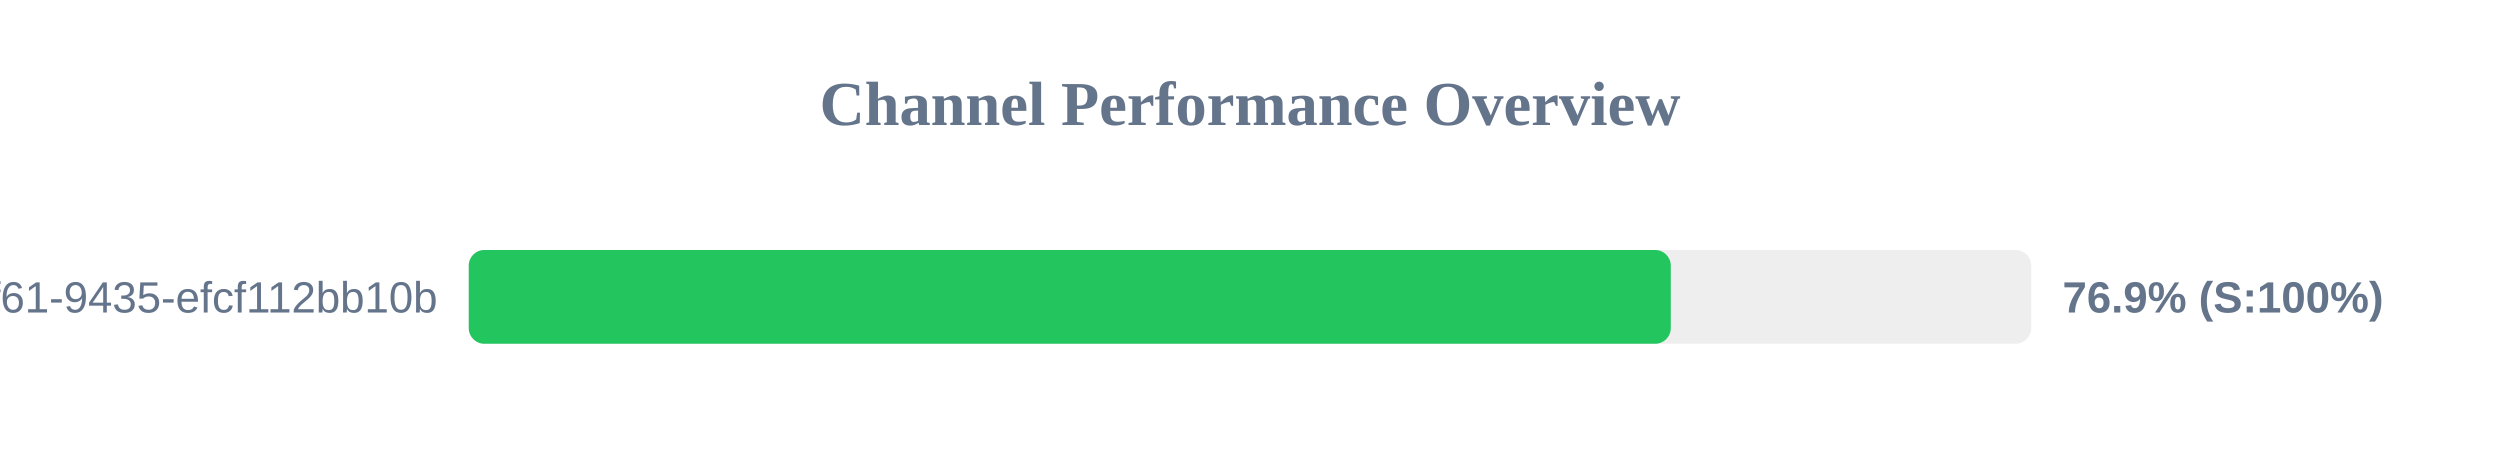
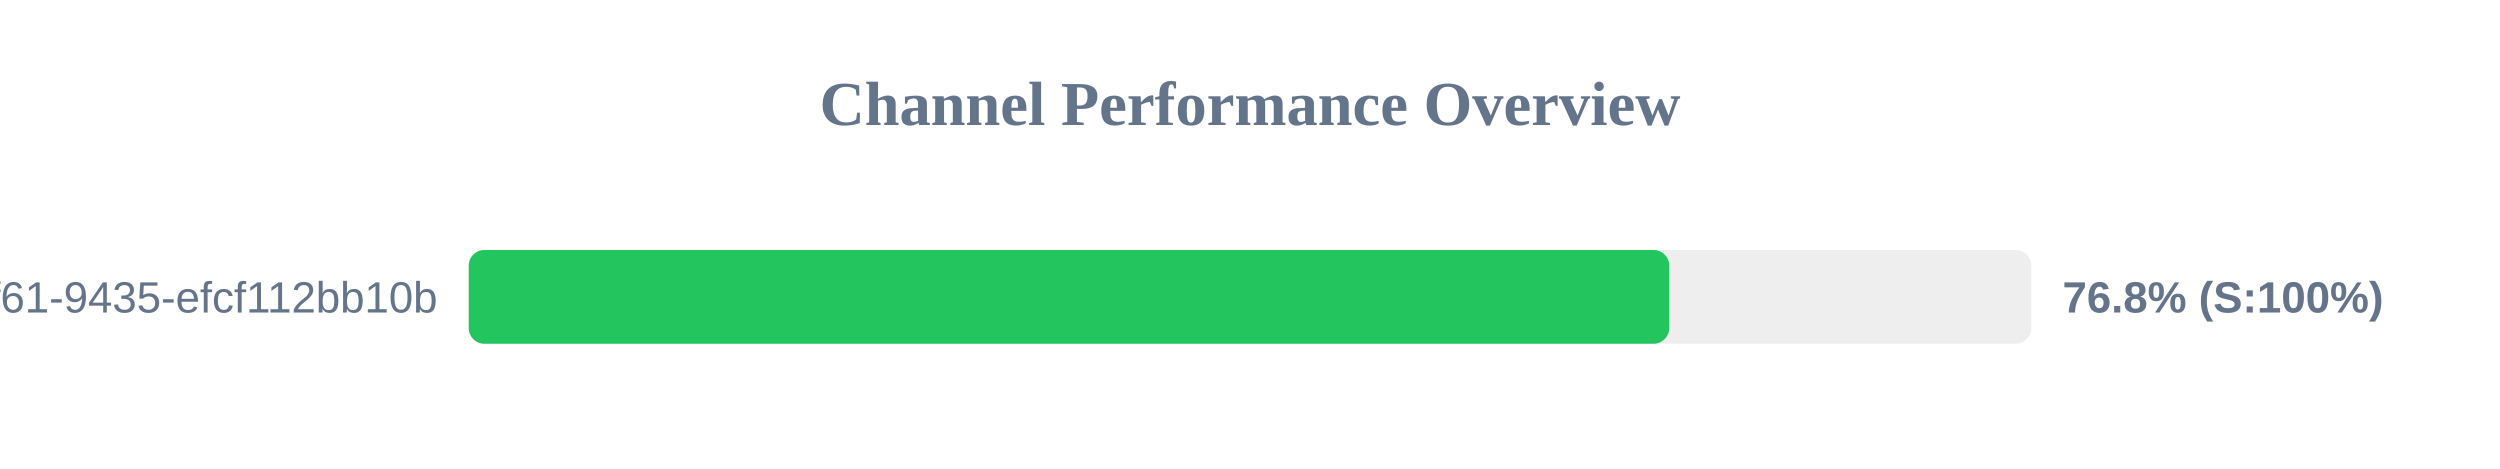
<svg xmlns="http://www.w3.org/2000/svg" width="800" height="150" version="1.1">
  <style>
        .row { font: 14px Arial; fill: #64748b; }
        .score { font: bold 14px Arial; fill: #64748b; }
    </style>
  <text x="400" y="40" text-anchor="middle" font-size="20px" font-weight="bold" fill="#64748b">Channel Performance Overview</text>
  <rect x="150" y="80" width="500" height="30" fill="#eee" rx="5" />
-   <rect x="150" y="80" width="384.65" height="30" fill="#22c55e" rx="5" />
+   <rect x="150" y="80" width="384.15" height="30" fill="#22c55e" rx="5" />
  <text x="140" y="100" text-anchor="end" class="row">?uuid=07c122ad-50b2-4f61-9435-efcf112bb10b</text>
-   <text x="660" y="100" text-anchor="start" class="score">76.9% (S:100%)</text>
+   <text x="660" y="100" text-anchor="start" class="score">76.8% (S:100%)</text>
</svg>
